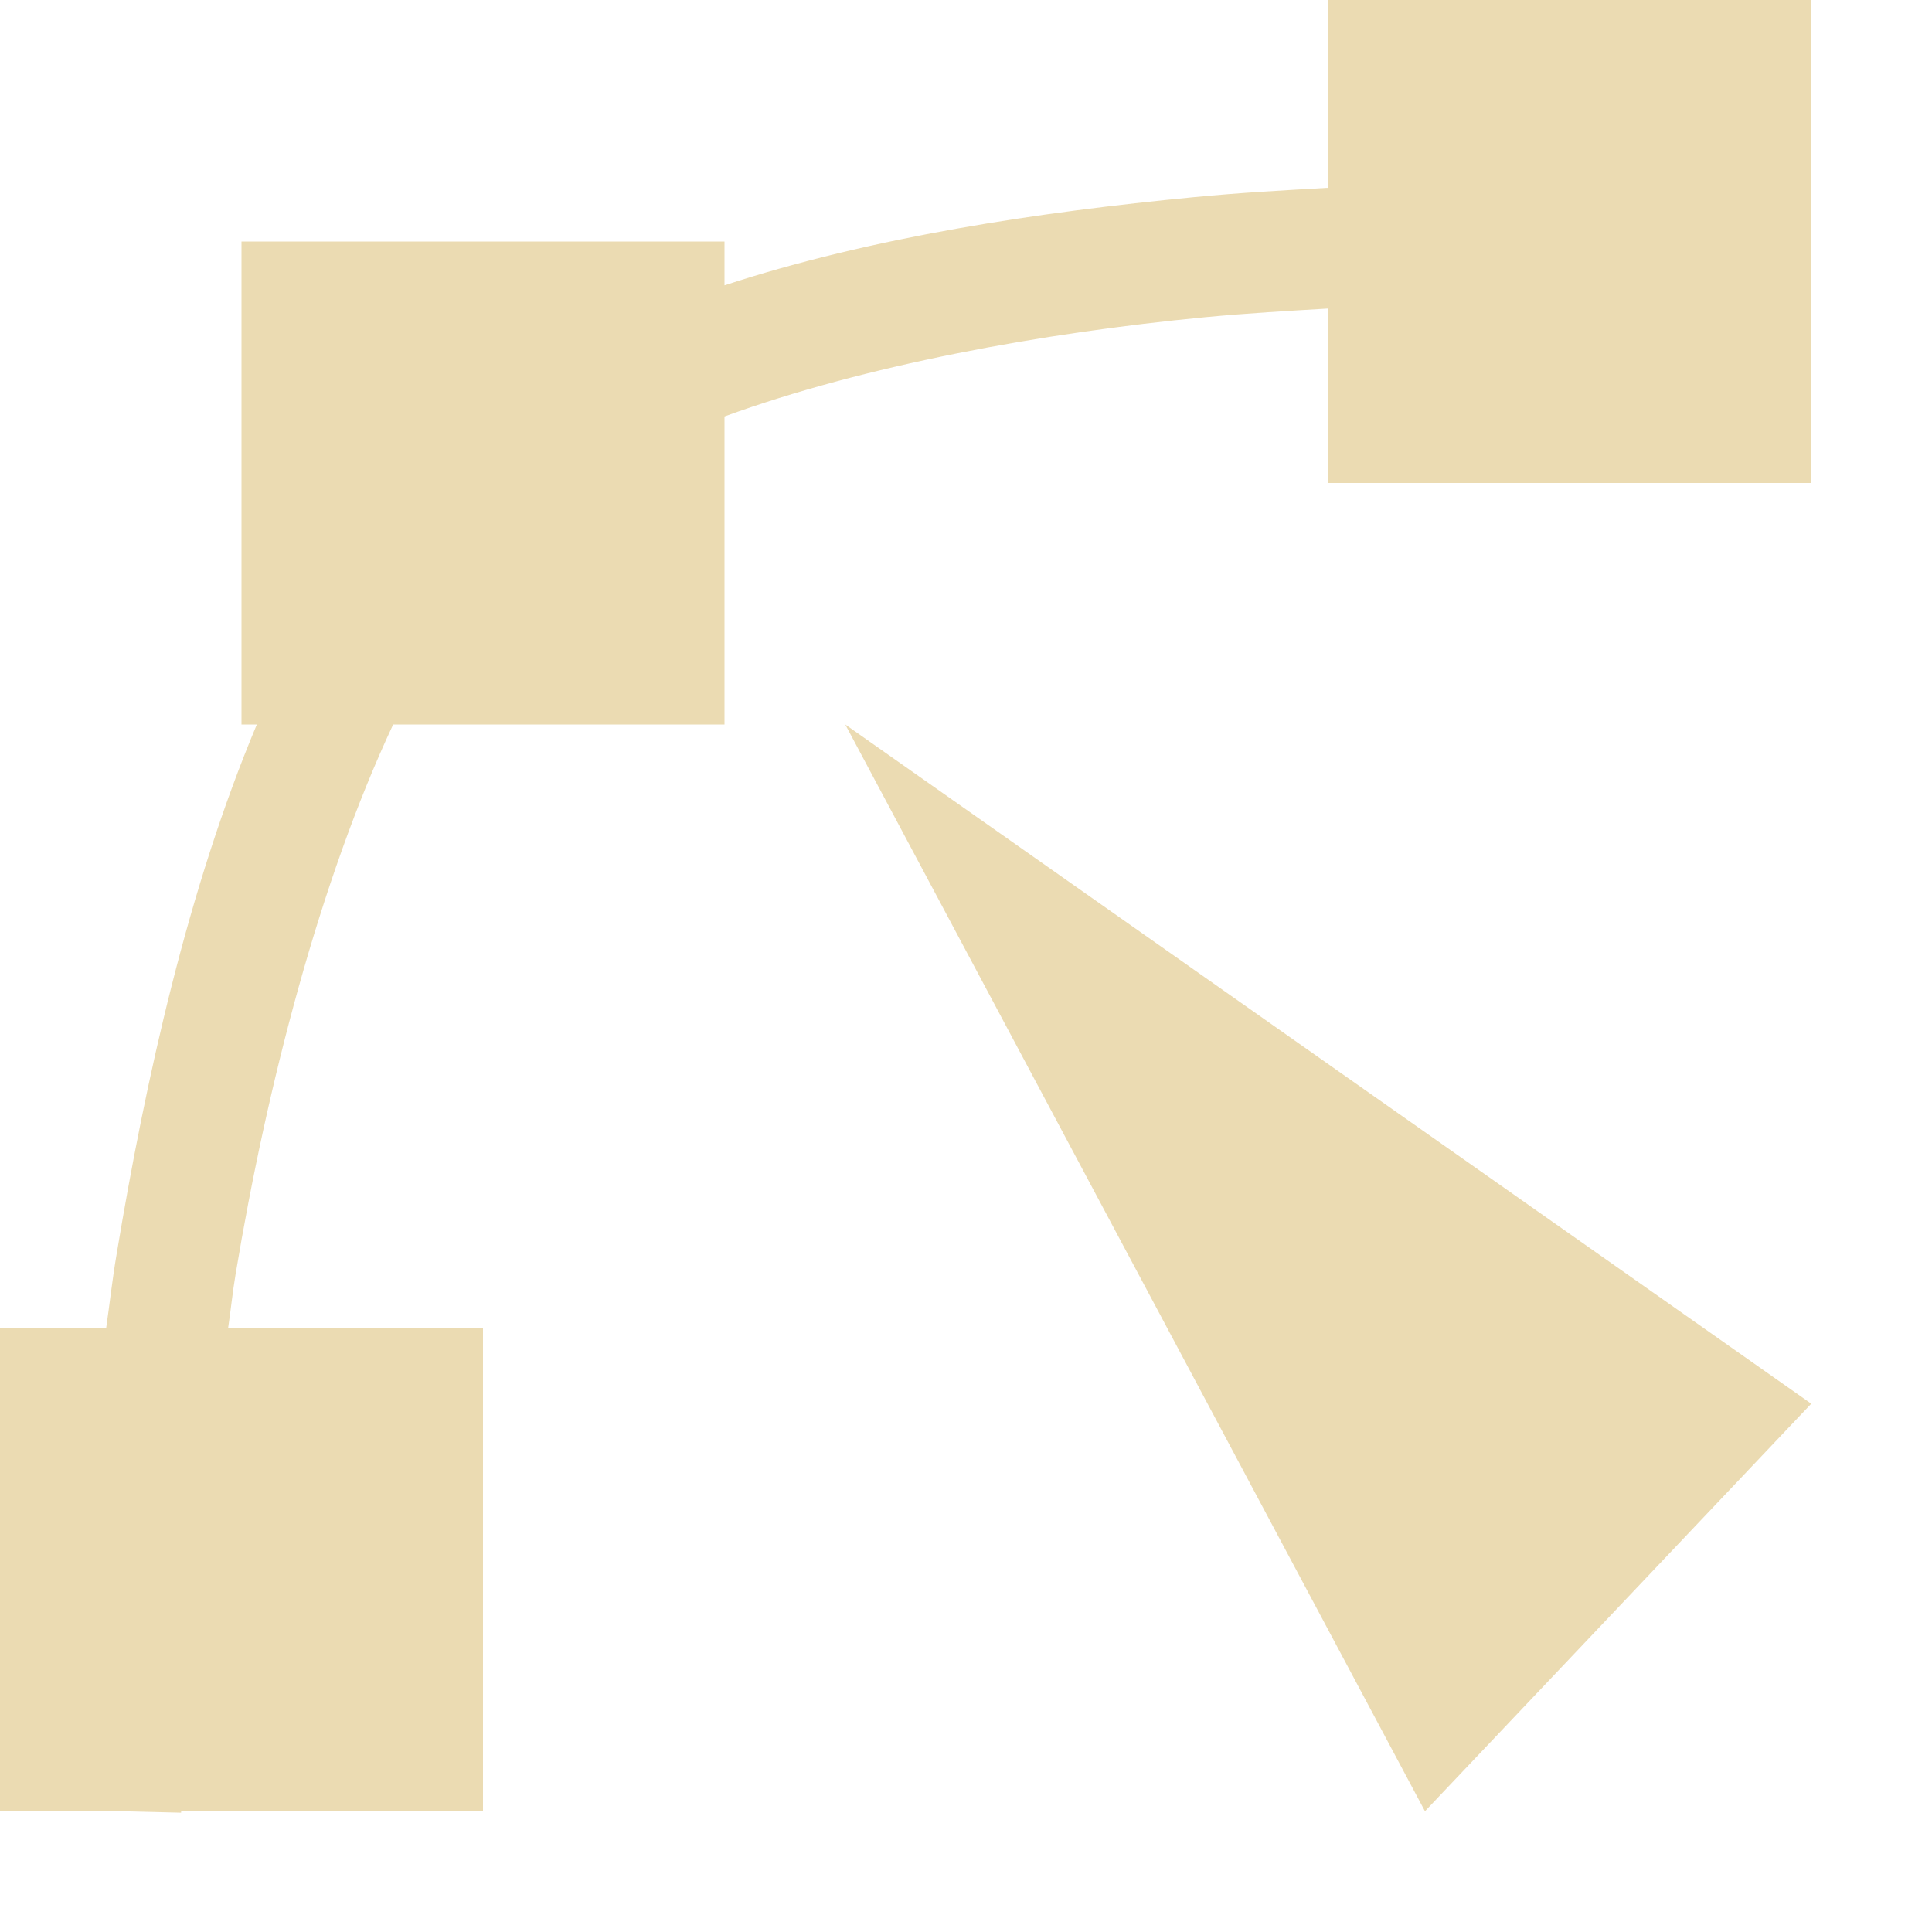
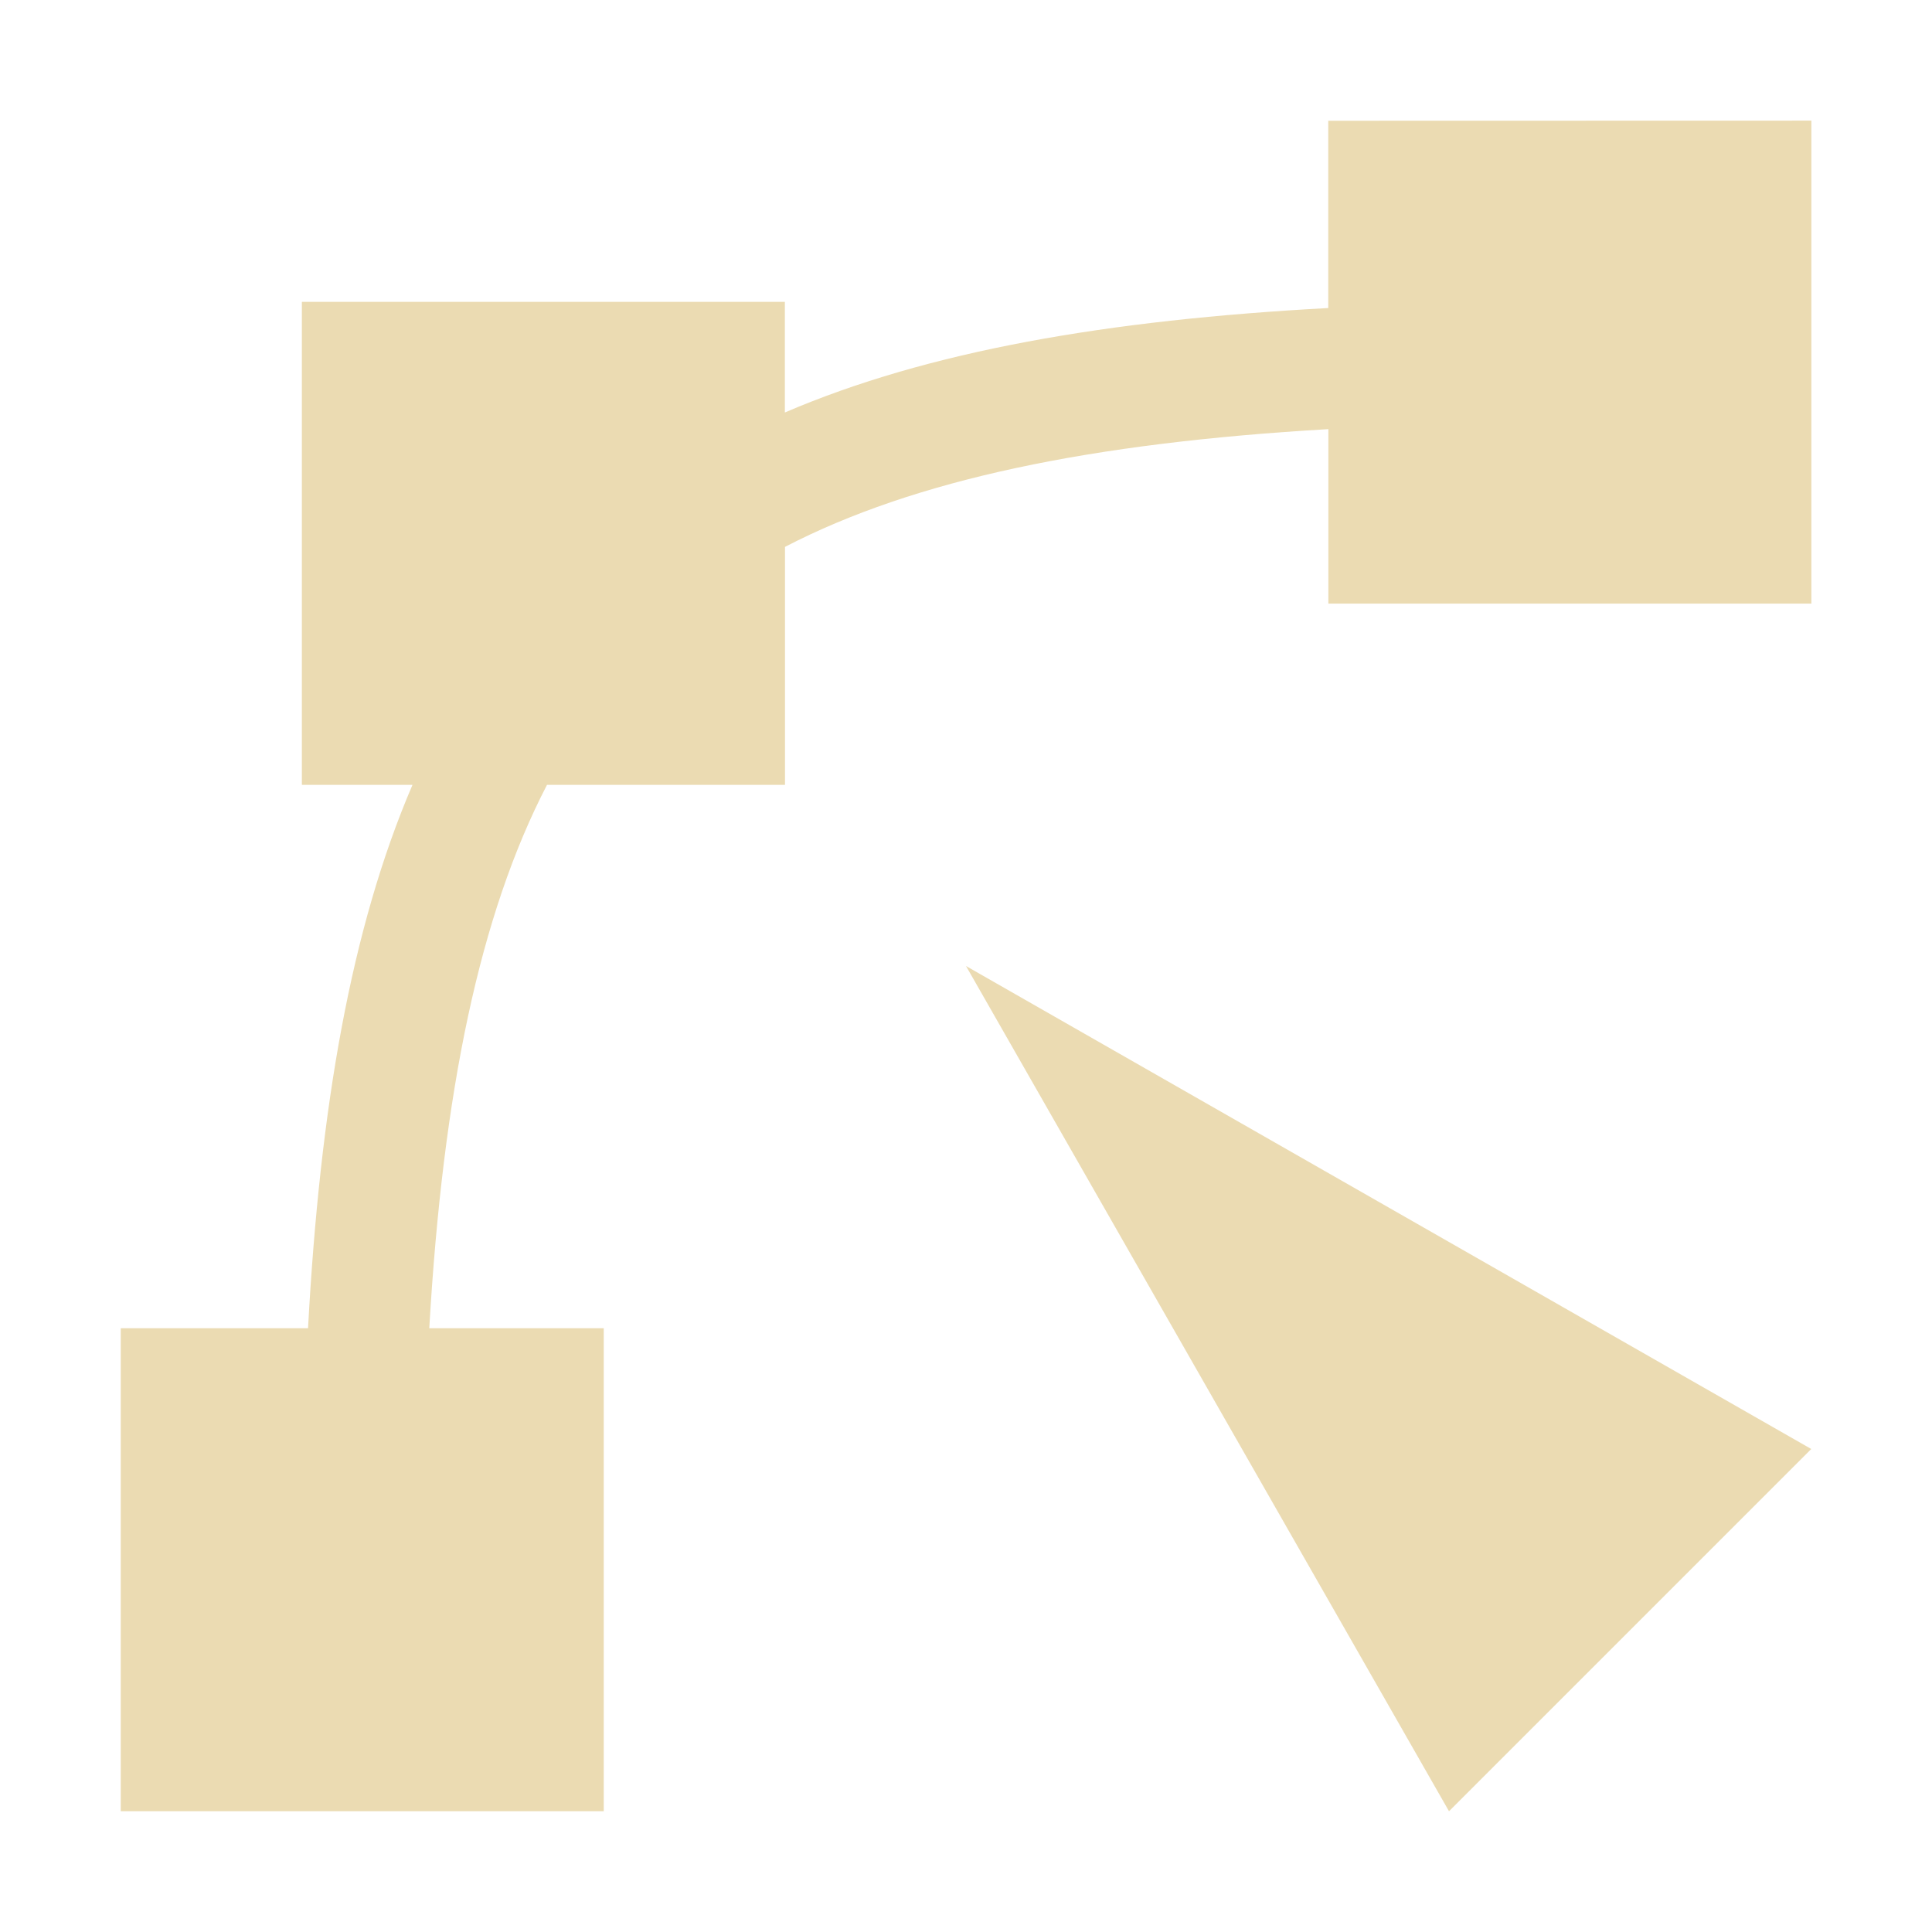
- <svg xmlns="http://www.w3.org/2000/svg" width="16" height="16" viewBox="0 0 16 16">
+ <svg xmlns="http://www.w3.org/2000/svg" width="16" height="16" version="1.1" viewBox="0 0 16 16">
  <defs>
-     <style id="current-color-scheme" type="text/css">
-    .ColorScheme-Text { color:#ebdbb2; } .ColorScheme-Highlight { color:#458588; }
-   </style>
+     <style type="text/css">.ColorScheme-Text { color:#ebdbb2; } .ColorScheme-Highlight { color:#458588; }</style>
  </defs>
-   <path style="fill:currentColor" class="ColorScheme-Text" d="M 11 0 L 11 1.555 C 10.637 1.576 10.277 1.595 9.885 1.633 C 8.606 1.756 7.223 1.962 6 2.363 L 6 2 L 2 2 L 2 6 L 2.127 6 C 1.558 7.354 1.207 8.931 0.965 10.391 C 0.929 10.604 0.909 10.793 0.879 11 L 0 11 L 0 15 L 1 15 L 1.5 15.012 L 1.5 15 L 4 15 L 4 11 L 1.889 11 C 1.912 10.846 1.925 10.709 1.951 10.553 C 2.212 8.983 2.649 7.296 3.256 6 L 6 6 L 6 3.449 C 7.163 3.025 8.628 2.757 9.98 2.627 C 10.338 2.593 10.666 2.575 11 2.555 L 11 4 L 15 4 L 15 0 L 11 0 z M 7 6 L 11.801 15 L 15 11.625 L 7 6 z" />
+   <path class="ColorScheme-Text" d="m11 1v1.551c-1.828 0.099-3.312 0.355-4.5 0.865v-0.916h-4v4h0.916c-0.51 1.188-0.766 2.672-0.865 4.5h-1.551v4h4v-4h-1.445c0.114-1.964 0.417-3.424 0.975-4.5h1.971v-1.971c1.076-0.558 2.536-0.861 4.5-0.975v1.445h4v-4zm-3 7 4 7 3-3z" fill="currentColor" />
</svg>
